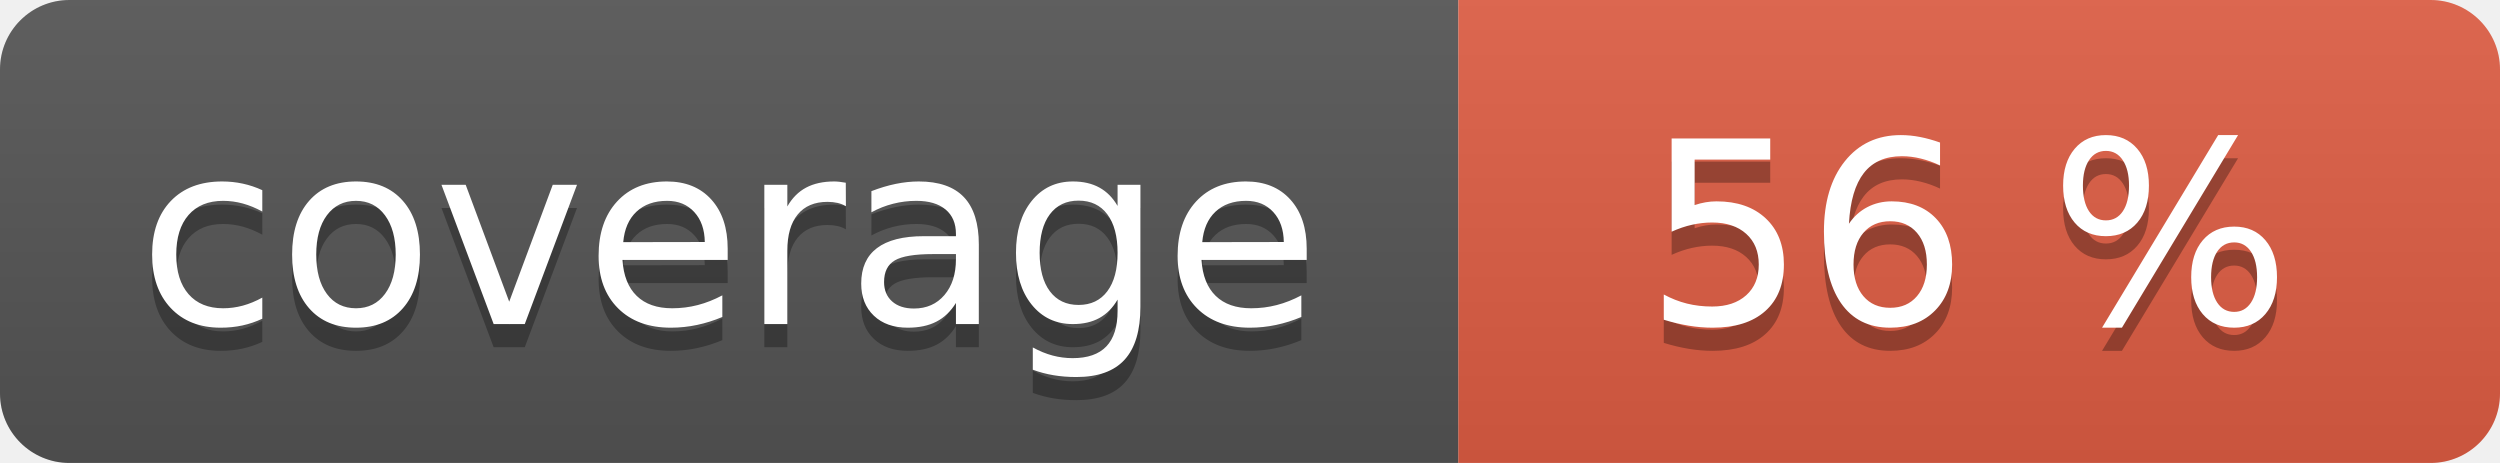
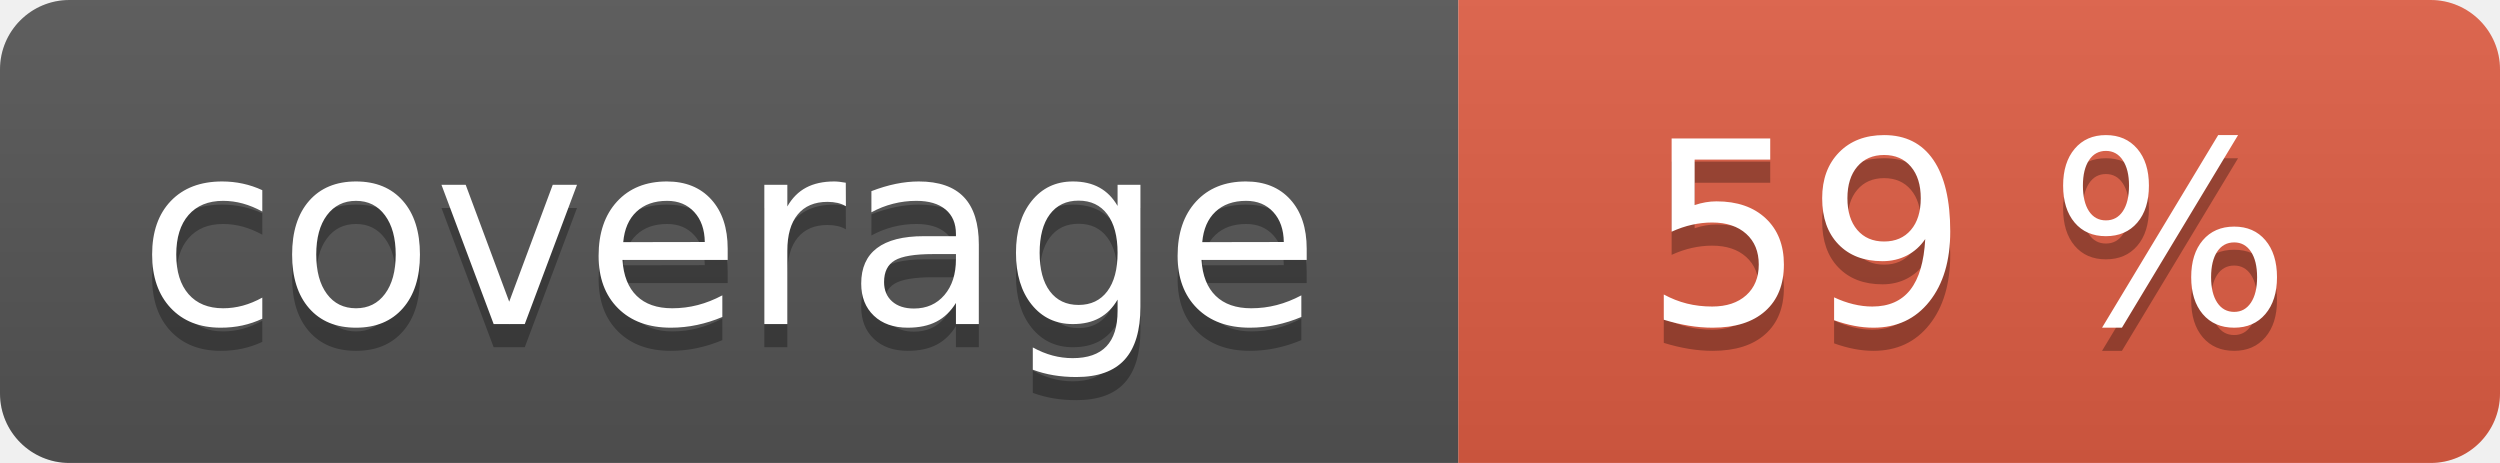
<svg xmlns="http://www.w3.org/2000/svg" width="108" height="20" role="img">
  <linearGradient id="s" x2="0" y2="100%">
    <stop offset="0" stop-color="#bbb" stop-opacity=".1" />
    <stop offset="1" stop-opacity=".1" />
  </linearGradient>
  <clipPath id="r">
    <rect width="108" height="20" rx="3" fill="#fff" />
  </clipPath>
  <g clip-path="url(#r)">
    <rect width="63" height="20" fill="#555" />
    <rect x="63" width="45" height="20" fill="#e05d44" />
    <rect width="108" height="20" fill="url(#s)" />
  </g>
  <g fill="#fff" text-anchor="middle" font-family="Verdana,Geneva,DejaVu Sans,sans-serif" text-rendering="geometricPrecision" font-size="110">
    <text aria-hidden="true" x="315" y="150" fill="#010101" fill-opacity=".3" transform="scale(.1)" textLength="530">coverage</text>
    <text x="315" y="140" transform="scale(.1)" fill="#fff" textLength="530">coverage</text>
-     <text aria-hidden="true" x="850" y="150" fill="#010101" fill-opacity=".3" transform="scale(.1)" textLength="350">56 %</text>
-     <text x="850" y="140" transform="scale(.1)" fill="#fff" textLength="350">56 %</text>
+     <text aria-hidden="true" x="850" y="150" fill="#010101" fill-opacity=".3" transform="scale(.1)" textLength="350">59 %</text>
+     <text x="850" y="140" transform="scale(.1)" fill="#fff" textLength="350">59 %</text>
  </g>
</svg>
